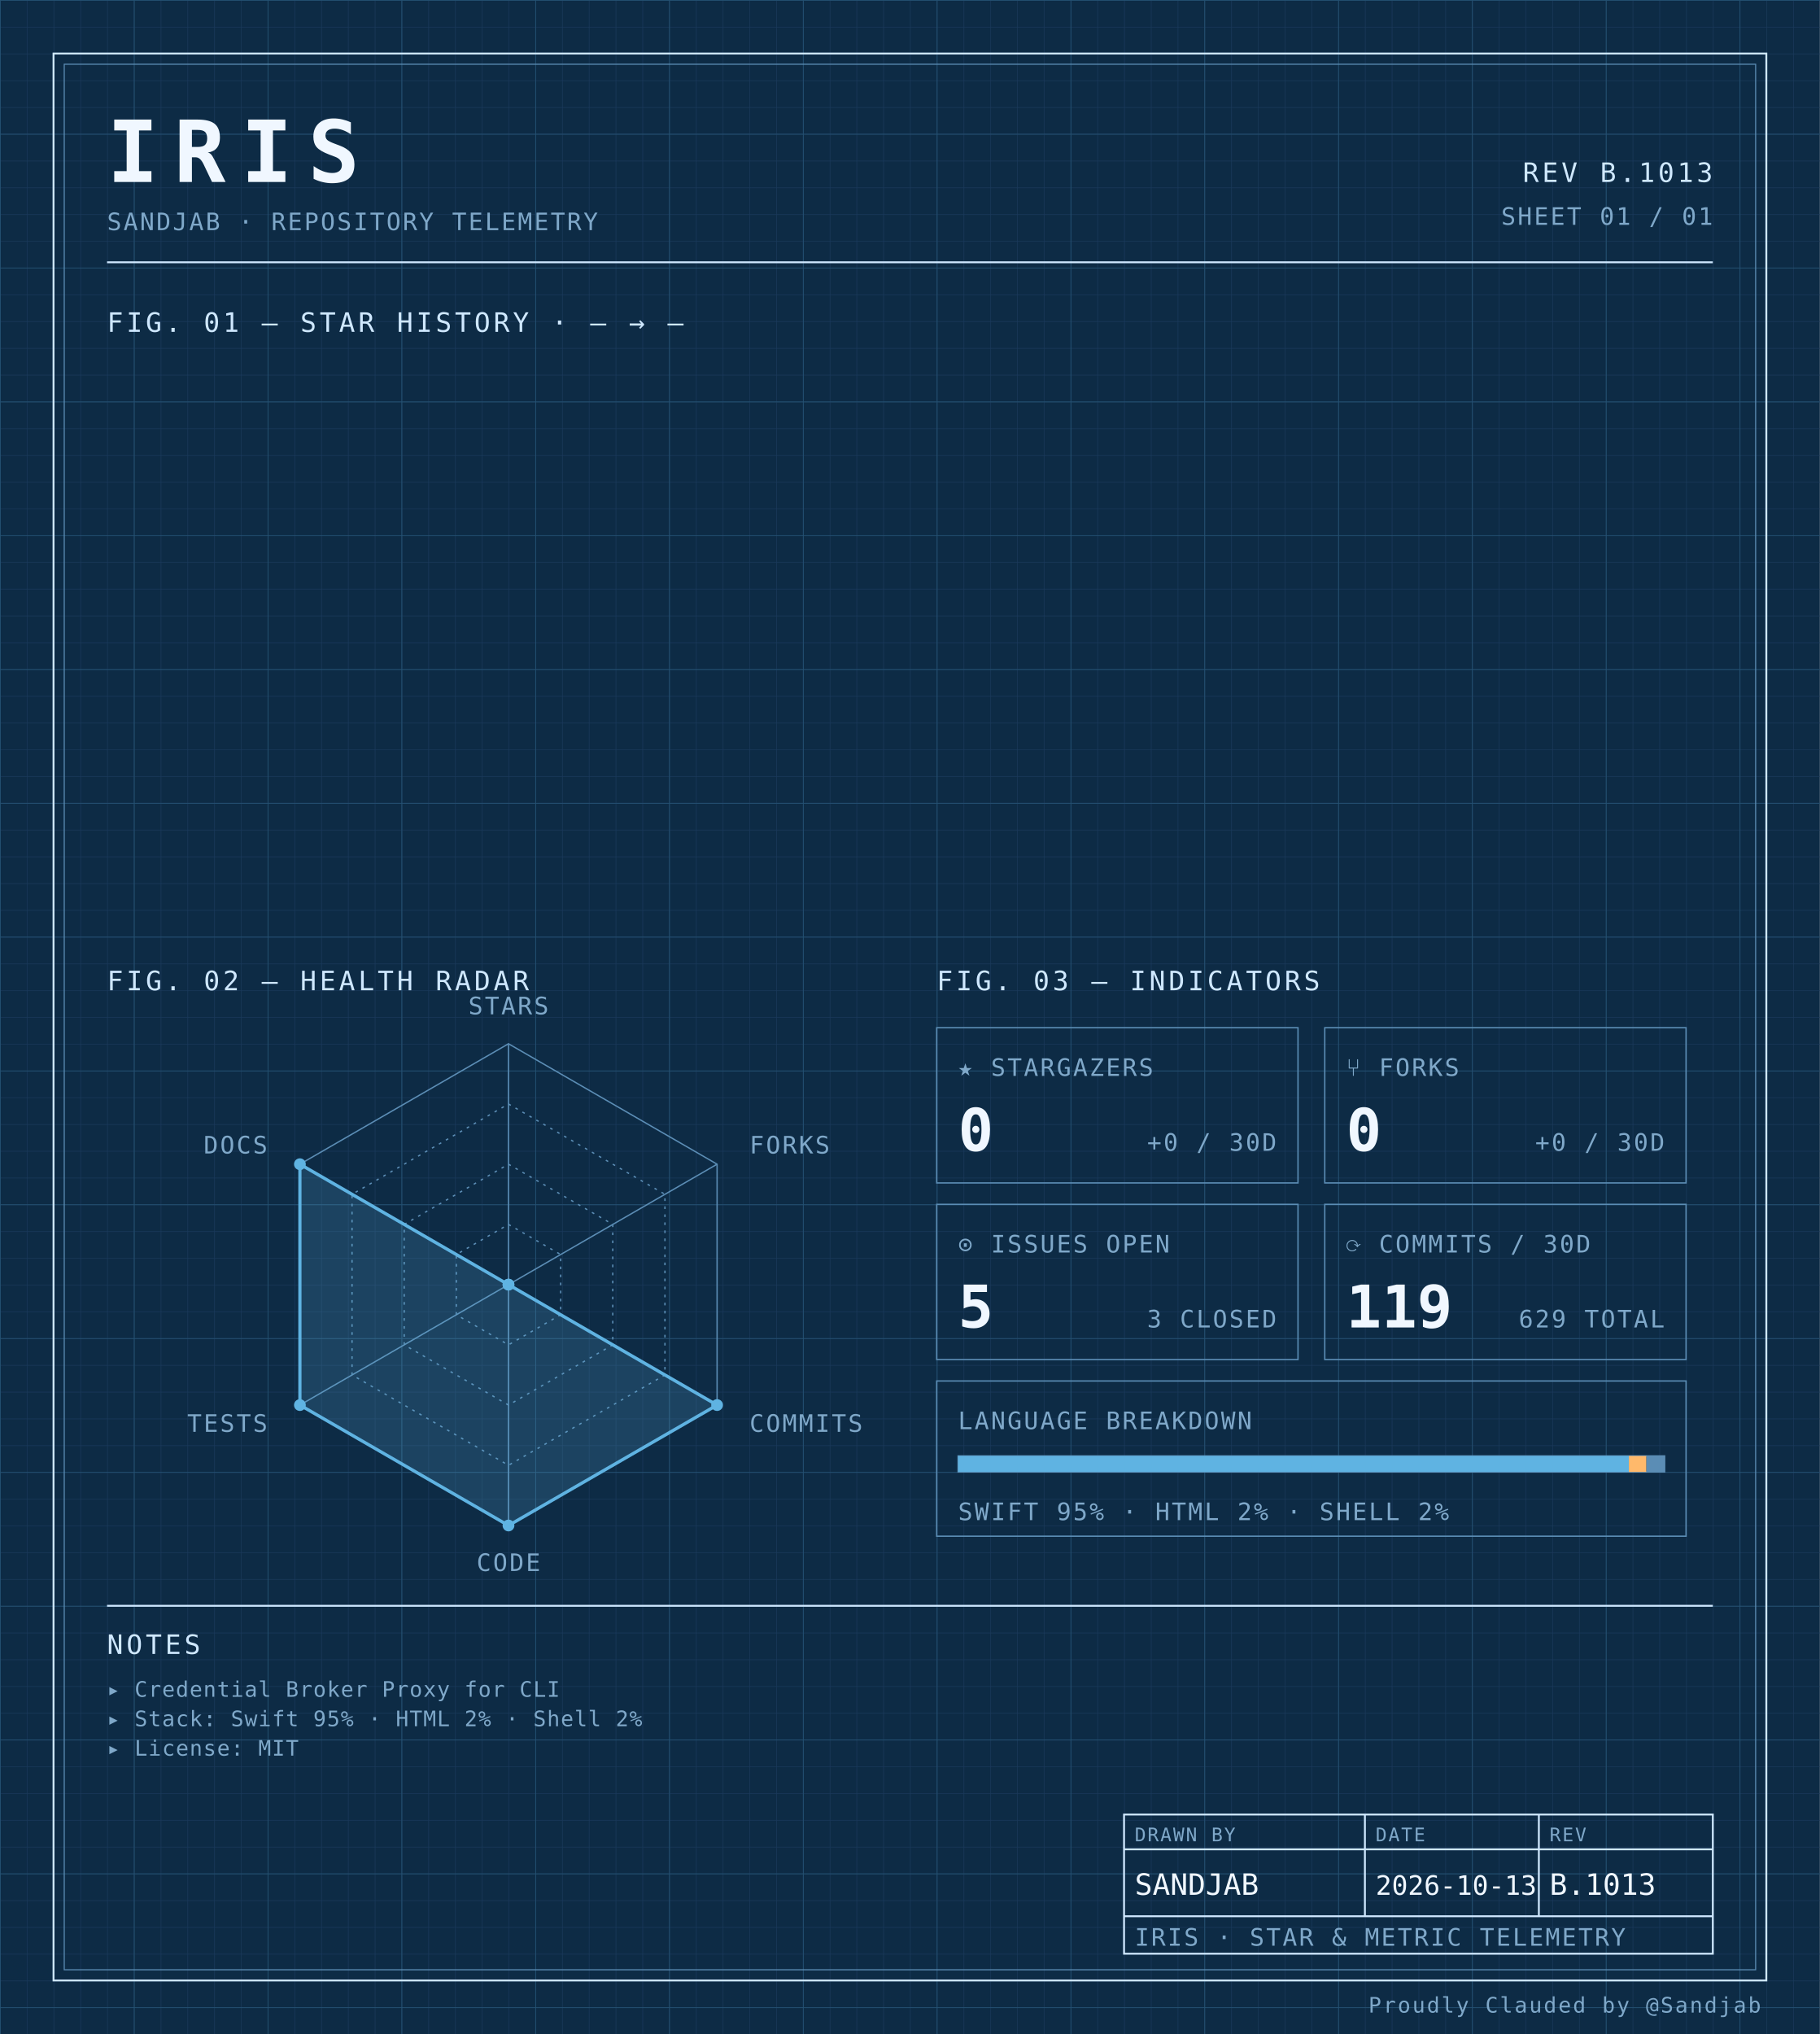
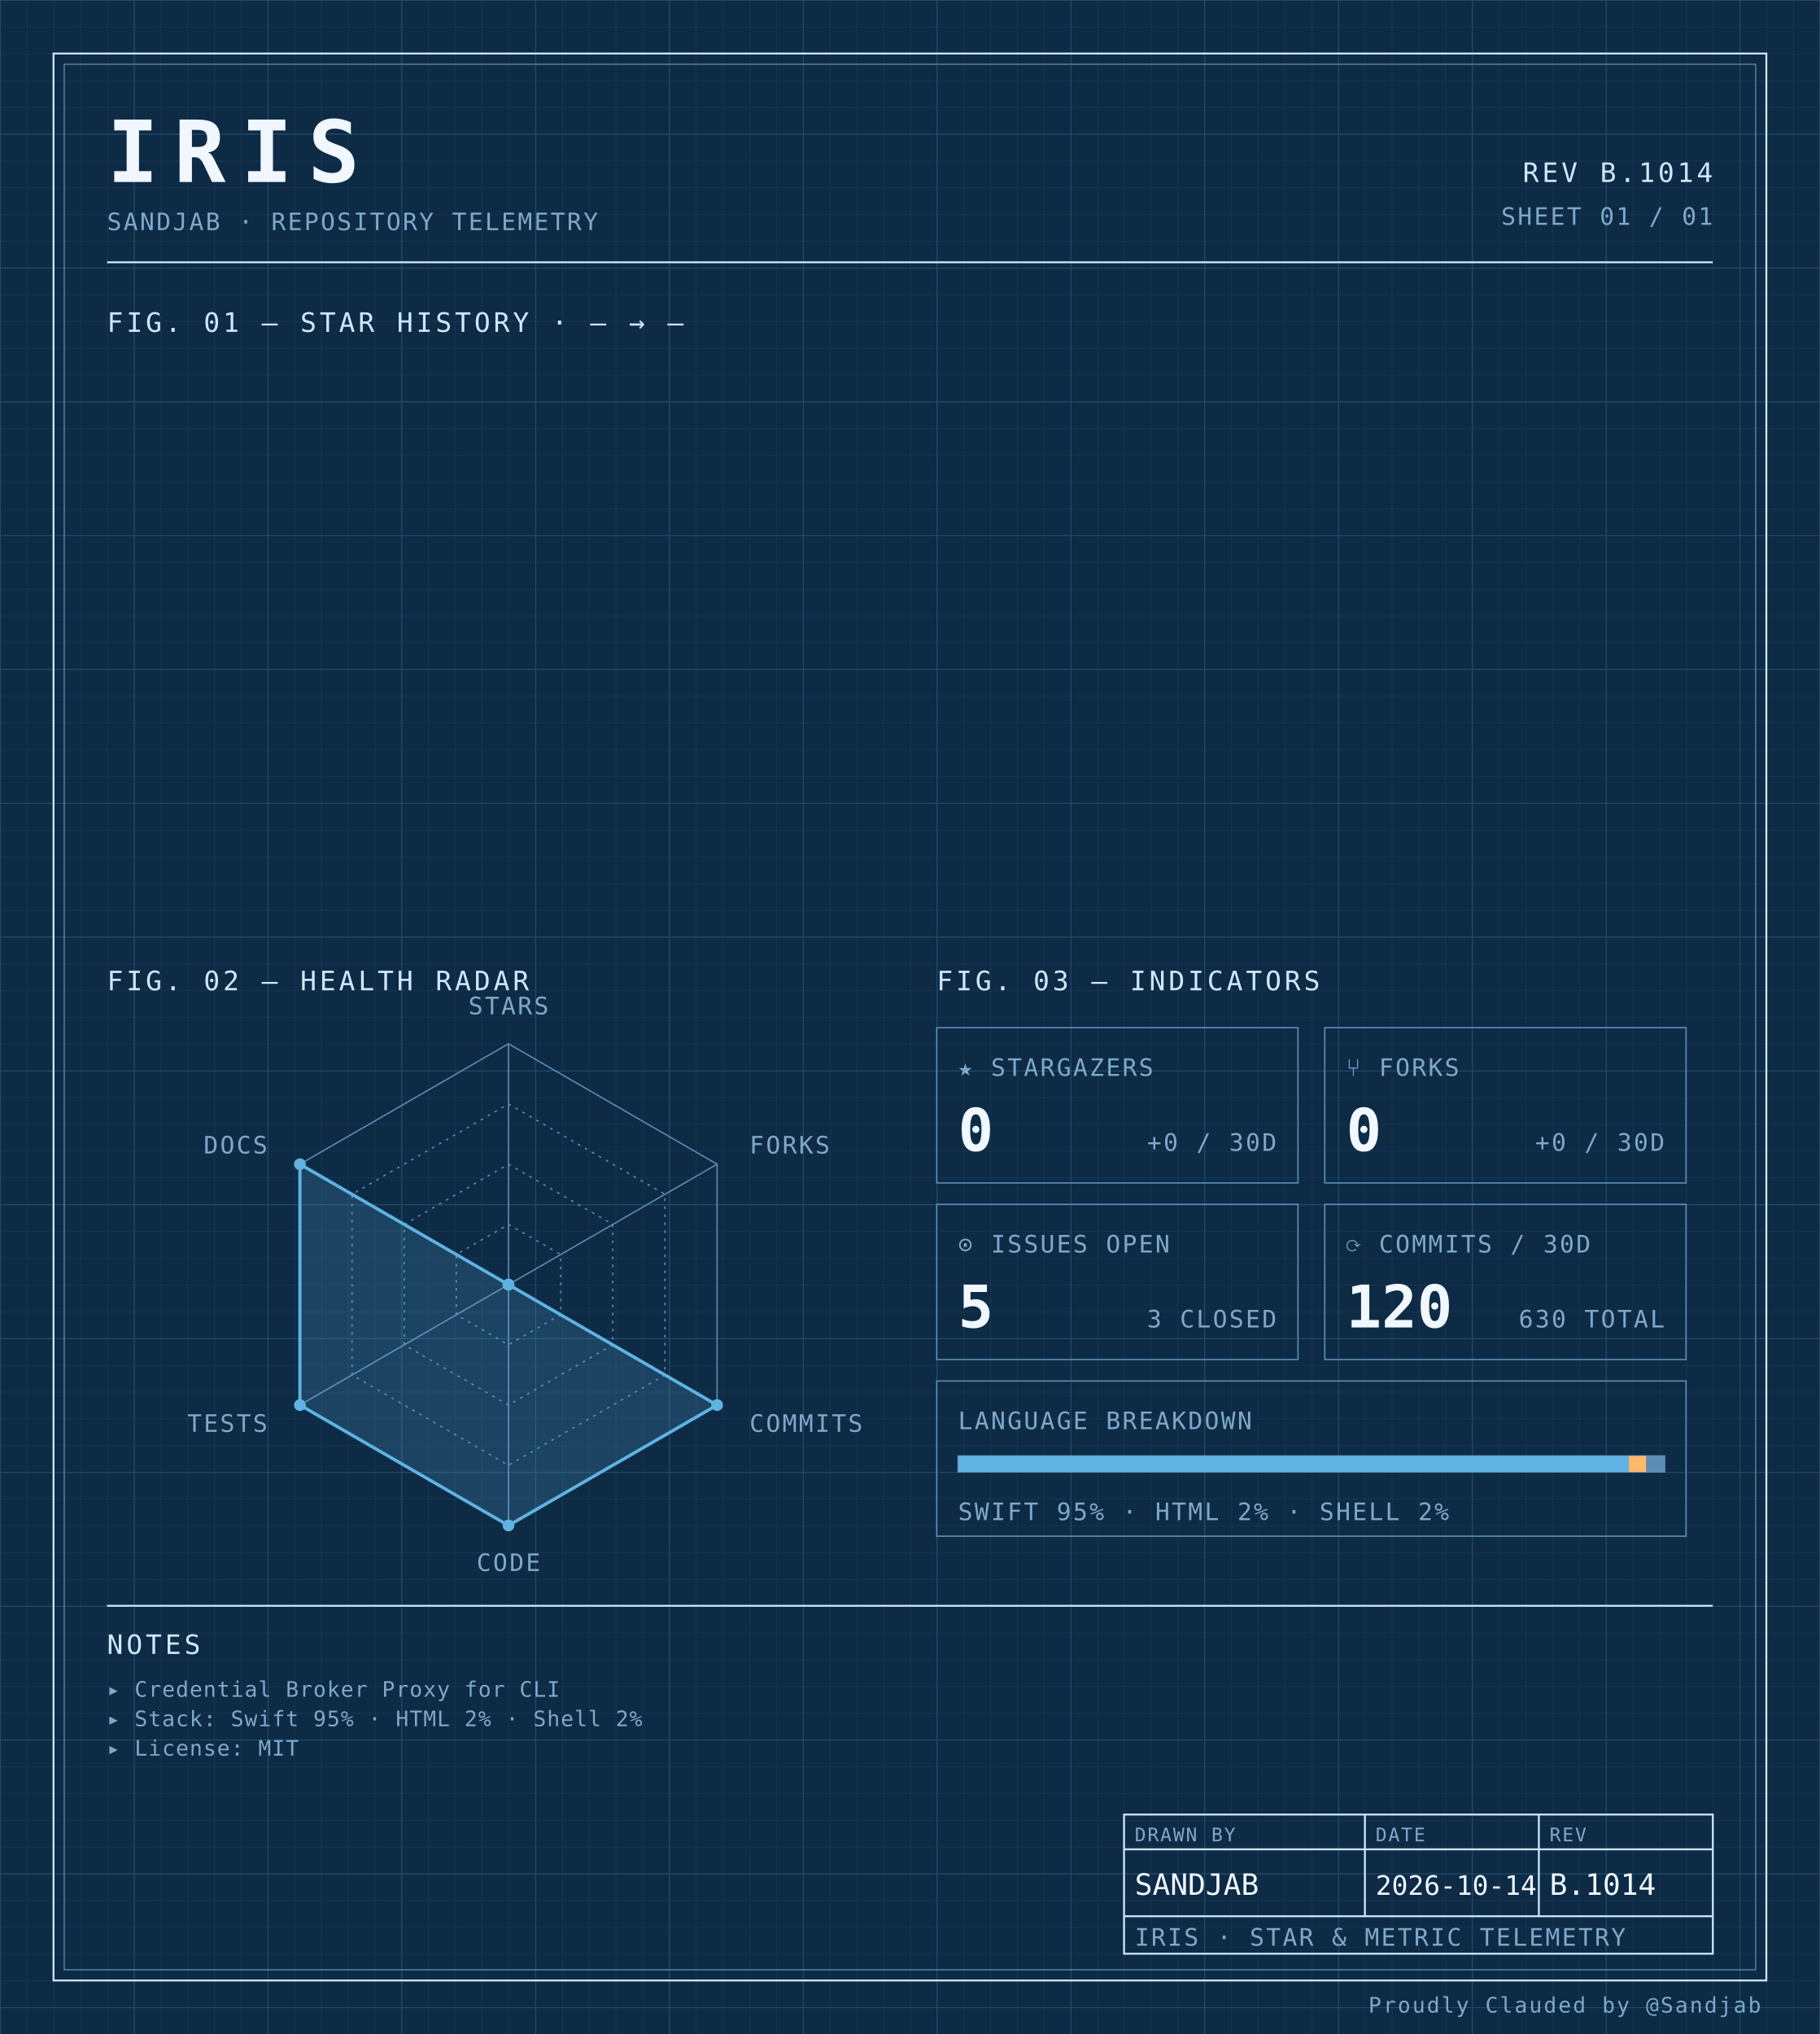
<svg xmlns="http://www.w3.org/2000/svg" width="100%" viewBox="0 0 680 760" role="img">
  <defs>
    <pattern id="grid-fine" width="10" height="10" patternUnits="userSpaceOnUse">
      <path d="M10 0H0V10" fill="none" stroke="#1a3a5c" stroke-width="0.4" />
    </pattern>
    <pattern id="grid-major" width="50" height="50" patternUnits="userSpaceOnUse">
      <path d="M50 0H0V50" fill="none" stroke="#245273" stroke-width="0.5" />
    </pattern>
  </defs>
  <rect x="0" y="0" width="680" height="760" fill="#0d2b45" />
  <rect x="0" y="0" width="680" height="760" fill="url(#grid-fine)" />
  <rect x="0" y="0" width="680" height="760" fill="url(#grid-major)" />
  <rect x="20" y="20" width="640" height="720" fill="none" stroke="#cfe8ff" stroke-width="0.7" />
  <rect x="24" y="24" width="632" height="712" fill="none" stroke="#5b8db5" stroke-width="0.4" />
  <text x="40" y="68" font-family="ui-monospace, 'SF Mono', 'JetBrains Mono', 'Cascadia Code', Consolas, monospace" font-size="32" font-weight="700" fill="#f0f7ff" text-anchor="start" letter-spacing="0.18em">IRIS</text>
  <text x="40" y="86" font-family="ui-monospace, 'SF Mono', 'JetBrains Mono', 'Cascadia Code', Consolas, monospace" font-size="9" font-weight="400" fill="#7fa8c9" text-anchor="start" letter-spacing="0.08em">SANDJAB · REPOSITORY TELEMETRY</text>
-   <text x="640" y="68" font-family="ui-monospace, 'SF Mono', 'JetBrains Mono', 'Cascadia Code', Consolas, monospace" font-size="10" font-weight="400" fill="#cfe8ff" text-anchor="end" letter-spacing="0.12em">REV B.1013</text>
+   <text x="640" y="68" font-family="ui-monospace, 'SF Mono', 'JetBrains Mono', 'Cascadia Code', Consolas, monospace" font-size="10" font-weight="400" fill="#cfe8ff" text-anchor="end" letter-spacing="0.12em">REV B.1014</text>
  <text x="640" y="84" font-family="ui-monospace, 'SF Mono', 'JetBrains Mono', 'Cascadia Code', Consolas, monospace" font-size="9" font-weight="400" fill="#7fa8c9" text-anchor="end" letter-spacing="0.08em">SHEET 01 / 01</text>
  <line x1="40" y1="98" x2="640" y2="98" stroke="#cfe8ff" stroke-width="0.7" />
  <text x="40" y="124" font-family="ui-monospace, 'SF Mono', 'JetBrains Mono', 'Cascadia Code', Consolas, monospace" font-size="10" font-weight="400" fill="#cfe8ff" text-anchor="start" letter-spacing="0.12em">FIG. 01 — STAR HISTORY · — → —</text>
  <text x="40" y="370" font-family="ui-monospace, 'SF Mono', 'JetBrains Mono', 'Cascadia Code', Consolas, monospace" font-size="10" font-weight="400" fill="#cfe8ff" text-anchor="start" letter-spacing="0.12em">FIG. 02 — HEALTH RADAR</text>
  <g transform="translate(190 480)">
    <polygon points="0.00,-90.00 77.94,-45.00 77.94,45.00 0.00,90.00 -77.94,45.00 -77.94,-45.00" fill="none" stroke="#5b8db5" stroke-width="0.5" />
    <polygon points="0.00,-67.50 58.46,-33.75 58.46,33.75 0.00,67.50 -58.46,33.75 -58.46,-33.75" fill="none" stroke="#5b8db5" stroke-width="0.5" stroke-dasharray="1,2" />
    <polygon points="0.00,-45.00 38.97,-22.50 38.97,22.50 0.00,45.00 -38.97,22.50 -38.97,-22.50" fill="none" stroke="#5b8db5" stroke-width="0.5" stroke-dasharray="1,2" />
    <polygon points="0.00,-22.50 19.49,-11.25 19.49,11.25 0.00,22.50 -19.49,11.25 -19.49,-11.25" fill="none" stroke="#5b8db5" stroke-width="0.5" stroke-dasharray="1,2" />
    <line x1="0" y1="0" x2="0.00" y2="-90.00" stroke="#5b8db5" stroke-width="0.5" />
    <line x1="0" y1="0" x2="77.94" y2="-45.00" stroke="#5b8db5" stroke-width="0.5" />
    <line x1="0" y1="0" x2="77.94" y2="45.00" stroke="#5b8db5" stroke-width="0.5" />
    <line x1="0" y1="0" x2="0.00" y2="90.00" stroke="#5b8db5" stroke-width="0.5" />
    <line x1="0" y1="0" x2="-77.94" y2="45.00" stroke="#5b8db5" stroke-width="0.5" />
    <line x1="0" y1="0" x2="-77.94" y2="-45.00" stroke="#5b8db5" stroke-width="0.5" />
    <polygon points="0.00,0.00 0.00,0.00 77.94,45.00 0.00,90.00 -77.94,45.00 -77.94,-45.00" fill="#5fb3e2" fill-opacity="0.18" stroke="#5fb3e2" stroke-width="1.2" />
    <circle cx="0.00" cy="0.00" r="2.2" fill="#5fb3e2" />
    <circle cx="0.00" cy="0.00" r="2.2" fill="#5fb3e2" />
    <circle cx="77.94" cy="45.00" r="2.2" fill="#5fb3e2" />
    <circle cx="0.00" cy="90.00" r="2.2" fill="#5fb3e2" />
    <circle cx="-77.94" cy="45.00" r="2.2" fill="#5fb3e2" />
    <circle cx="-77.94" cy="-45.00" r="2.2" fill="#5fb3e2" />
    <text x="6.3681633555662356e-15" y="-101" font-family="ui-monospace, 'SF Mono', 'JetBrains Mono', 'Cascadia Code', Consolas, monospace" font-size="9" font-weight="400" fill="#7fa8c9" text-anchor="middle" letter-spacing="0.08em">STARS</text>
    <text x="90.067" y="-49" font-family="ui-monospace, 'SF Mono', 'JetBrains Mono', 'Cascadia Code', Consolas, monospace" font-size="9" font-weight="400" fill="#7fa8c9" text-anchor="start" letter-spacing="0.08em">FORKS</text>
    <text x="90.067" y="55" font-family="ui-monospace, 'SF Mono', 'JetBrains Mono', 'Cascadia Code', Consolas, monospace" font-size="9" font-weight="400" fill="#7fa8c9" text-anchor="start" letter-spacing="0.08em">COMMITS</text>
    <text x="6.3681633555662356e-15" y="107" font-family="ui-monospace, 'SF Mono', 'JetBrains Mono', 'Cascadia Code', Consolas, monospace" font-size="9" font-weight="400" fill="#7fa8c9" text-anchor="middle" letter-spacing="0.08em">CODE</text>
    <text x="-90.067" y="55" font-family="ui-monospace, 'SF Mono', 'JetBrains Mono', 'Cascadia Code', Consolas, monospace" font-size="9" font-weight="400" fill="#7fa8c9" text-anchor="end" letter-spacing="0.08em">TESTS</text>
    <text x="-90.067" y="-49" font-family="ui-monospace, 'SF Mono', 'JetBrains Mono', 'Cascadia Code', Consolas, monospace" font-size="9" font-weight="400" fill="#7fa8c9" text-anchor="end" letter-spacing="0.08em">DOCS</text>
  </g>
  <text x="350" y="370" font-family="ui-monospace, 'SF Mono', 'JetBrains Mono', 'Cascadia Code', Consolas, monospace" font-size="10" font-weight="400" fill="#cfe8ff" text-anchor="start" letter-spacing="0.12em">FIG. 03 — INDICATORS</text>
  <rect x="350" y="384" width="135" height="58" fill="none" stroke="#5b8db5" stroke-width="0.5" />
  <text x="358" y="402" font-family="ui-monospace, 'SF Mono', 'JetBrains Mono', 'Cascadia Code', Consolas, monospace" font-size="9" font-weight="400" fill="#7fa8c9" text-anchor="start" letter-spacing="0.08em">★ STARGAZERS</text>
  <text x="358" y="430" font-family="ui-monospace, 'SF Mono', 'JetBrains Mono', 'Cascadia Code', Consolas, monospace" font-size="22" font-weight="700" fill="#f0f7ff" text-anchor="start" letter-spacing="normal">0</text>
  <text x="477" y="430" font-family="ui-monospace, 'SF Mono', 'JetBrains Mono', 'Cascadia Code', Consolas, monospace" font-size="9" font-weight="400" fill="#7fa8c9" text-anchor="end" letter-spacing="0.08em">+0 / 30D</text>
  <rect x="495" y="384" width="135" height="58" fill="none" stroke="#5b8db5" stroke-width="0.5" />
  <text x="503" y="402" font-family="ui-monospace, 'SF Mono', 'JetBrains Mono', 'Cascadia Code', Consolas, monospace" font-size="9" font-weight="400" fill="#7fa8c9" text-anchor="start" letter-spacing="0.08em">⑂ FORKS</text>
  <text x="503" y="430" font-family="ui-monospace, 'SF Mono', 'JetBrains Mono', 'Cascadia Code', Consolas, monospace" font-size="22" font-weight="700" fill="#f0f7ff" text-anchor="start" letter-spacing="normal">0</text>
  <text x="622" y="430" font-family="ui-monospace, 'SF Mono', 'JetBrains Mono', 'Cascadia Code', Consolas, monospace" font-size="9" font-weight="400" fill="#7fa8c9" text-anchor="end" letter-spacing="0.08em">+0 / 30D</text>
  <rect x="350" y="450" width="135" height="58" fill="none" stroke="#5b8db5" stroke-width="0.5" />
  <text x="358" y="468" font-family="ui-monospace, 'SF Mono', 'JetBrains Mono', 'Cascadia Code', Consolas, monospace" font-size="9" font-weight="400" fill="#7fa8c9" text-anchor="start" letter-spacing="0.08em">⊙ ISSUES OPEN</text>
  <text x="358" y="496" font-family="ui-monospace, 'SF Mono', 'JetBrains Mono', 'Cascadia Code', Consolas, monospace" font-size="22" font-weight="700" fill="#f0f7ff" text-anchor="start" letter-spacing="normal">5</text>
  <text x="477" y="496" font-family="ui-monospace, 'SF Mono', 'JetBrains Mono', 'Cascadia Code', Consolas, monospace" font-size="9" font-weight="400" fill="#7fa8c9" text-anchor="end" letter-spacing="0.08em">3 CLOSED</text>
  <rect x="495" y="450" width="135" height="58" fill="none" stroke="#5b8db5" stroke-width="0.5" />
  <text x="503" y="468" font-family="ui-monospace, 'SF Mono', 'JetBrains Mono', 'Cascadia Code', Consolas, monospace" font-size="9" font-weight="400" fill="#7fa8c9" text-anchor="start" letter-spacing="0.08em">⟳ COMMITS / 30D</text>
-   <text x="503" y="496" font-family="ui-monospace, 'SF Mono', 'JetBrains Mono', 'Cascadia Code', Consolas, monospace" font-size="22" font-weight="700" fill="#f0f7ff" text-anchor="start" letter-spacing="normal">119</text>
-   <text x="622" y="496" font-family="ui-monospace, 'SF Mono', 'JetBrains Mono', 'Cascadia Code', Consolas, monospace" font-size="9" font-weight="400" fill="#7fa8c9" text-anchor="end" letter-spacing="0.08em">629 TOTAL</text>
+   <text x="503" y="496" font-family="ui-monospace, 'SF Mono', 'JetBrains Mono', 'Cascadia Code', Consolas, monospace" font-size="22" font-weight="700" fill="#f0f7ff" text-anchor="start" letter-spacing="normal">120</text>
+   <text x="622" y="496" font-family="ui-monospace, 'SF Mono', 'JetBrains Mono', 'Cascadia Code', Consolas, monospace" font-size="9" font-weight="400" fill="#7fa8c9" text-anchor="end" letter-spacing="0.08em">630 TOTAL</text>
  <rect x="350" y="516" width="280" height="58" fill="none" stroke="#5b8db5" stroke-width="0.5" />
  <text x="358" y="534" font-family="ui-monospace, 'SF Mono', 'JetBrains Mono', 'Cascadia Code', Consolas, monospace" font-size="9" font-weight="400" fill="#7fa8c9" text-anchor="start" letter-spacing="0.08em">LANGUAGE BREAKDOWN</text>
  <rect x="358" y="544" width="264" height="6" fill="none" stroke="#5b8db5" stroke-width="0.5" />
  <rect x="358" y="544" width="250.62" height="6" fill="#5fb3e2" />
  <rect x="608.623" y="544" width="6.57" height="6" fill="#ffb96b" />
  <rect x="615.192" y="544" width="6.81" height="6" fill="#5b8db5" />
  <text x="358" y="568" font-family="ui-monospace, 'SF Mono', 'JetBrains Mono', 'Cascadia Code', Consolas, monospace" font-size="9" font-weight="400" fill="#7fa8c9" text-anchor="start" letter-spacing="0.08em">SWIFT 95% · HTML 2% · SHELL 2%</text>
  <line x1="40" y1="600" x2="640" y2="600" stroke="#cfe8ff" stroke-width="0.7" />
  <text x="40" y="618" font-family="ui-monospace, 'SF Mono', 'JetBrains Mono', 'Cascadia Code', Consolas, monospace" font-size="10" font-weight="400" fill="#cfe8ff" text-anchor="start" letter-spacing="0.12em">NOTES</text>
  <text x="40" y="634" font-family="ui-monospace, 'SF Mono', 'JetBrains Mono', 'Cascadia Code', Consolas, monospace" font-size="8" font-weight="400" fill="#7fa8c9" text-anchor="start" letter-spacing="0.04em">▸ Credential Broker Proxy for CLI</text>
  <text x="40" y="645" font-family="ui-monospace, 'SF Mono', 'JetBrains Mono', 'Cascadia Code', Consolas, monospace" font-size="8" font-weight="400" fill="#7fa8c9" text-anchor="start" letter-spacing="0.04em">▸ Stack: Swift 95% · HTML 2% · Shell 2%</text>
  <text x="40" y="656" font-family="ui-monospace, 'SF Mono', 'JetBrains Mono', 'Cascadia Code', Consolas, monospace" font-size="8" font-weight="400" fill="#7fa8c9" text-anchor="start" letter-spacing="0.04em">▸ License: MIT</text>
  <rect x="420" y="678" width="220" height="52" fill="none" stroke="#cfe8ff" stroke-width="0.7" />
  <line x1="420" y1="691" x2="640" y2="691" stroke="#cfe8ff" stroke-width="0.7" />
  <line x1="420" y1="716" x2="640" y2="716" stroke="#cfe8ff" stroke-width="0.7" />
  <line x1="510" y1="678" x2="510" y2="716" stroke="#cfe8ff" stroke-width="0.7" />
  <line x1="575" y1="678" x2="575" y2="716" stroke="#cfe8ff" stroke-width="0.7" />
  <text x="424" y="688" font-family="ui-monospace, 'SF Mono', 'JetBrains Mono', 'Cascadia Code', Consolas, monospace" font-size="7" font-weight="400" fill="#7fa8c9" text-anchor="start" letter-spacing="0.08em">DRAWN BY</text>
  <text x="514" y="688" font-family="ui-monospace, 'SF Mono', 'JetBrains Mono', 'Cascadia Code', Consolas, monospace" font-size="7" font-weight="400" fill="#7fa8c9" text-anchor="start" letter-spacing="0.08em">DATE</text>
  <text x="579" y="688" font-family="ui-monospace, 'SF Mono', 'JetBrains Mono', 'Cascadia Code', Consolas, monospace" font-size="7" font-weight="400" fill="#7fa8c9" text-anchor="start" letter-spacing="0.08em">REV</text>
  <text x="424" y="708" font-family="ui-monospace, 'SF Mono', 'JetBrains Mono', 'Cascadia Code', Consolas, monospace" font-size="11" font-weight="400" fill="#f0f7ff" text-anchor="start" letter-spacing="normal">SANDJAB</text>
-   <text x="514" y="708" font-family="ui-monospace, 'SF Mono', 'JetBrains Mono', 'Cascadia Code', Consolas, monospace" font-size="10" font-weight="400" fill="#f0f7ff" text-anchor="start" letter-spacing="normal">2026-10-13</text>
-   <text x="579" y="708" font-family="ui-monospace, 'SF Mono', 'JetBrains Mono', 'Cascadia Code', Consolas, monospace" font-size="11" font-weight="400" fill="#f0f7ff" text-anchor="start" letter-spacing="normal">B.1013</text>
+   <text x="514" y="708" font-family="ui-monospace, 'SF Mono', 'JetBrains Mono', 'Cascadia Code', Consolas, monospace" font-size="10" font-weight="400" fill="#f0f7ff" text-anchor="start" letter-spacing="normal">2026-10-14</text>
+   <text x="579" y="708" font-family="ui-monospace, 'SF Mono', 'JetBrains Mono', 'Cascadia Code', Consolas, monospace" font-size="11" font-weight="400" fill="#f0f7ff" text-anchor="start" letter-spacing="normal">B.1014</text>
  <text x="424" y="727" font-family="ui-monospace, 'SF Mono', 'JetBrains Mono', 'Cascadia Code', Consolas, monospace" font-size="9" font-weight="400" fill="#7fa8c9" text-anchor="start" letter-spacing="0.08em">IRIS · STAR &amp; METRIC TELEMETRY</text>
  <text x="658" y="752" font-family="ui-monospace, 'SF Mono', 'JetBrains Mono', 'Cascadia Code', Consolas, monospace" font-size="8" font-weight="400" fill="#7fa8c9" text-anchor="end" letter-spacing="0.08em">Proudly Clauded by @Sandjab</text>
</svg>
